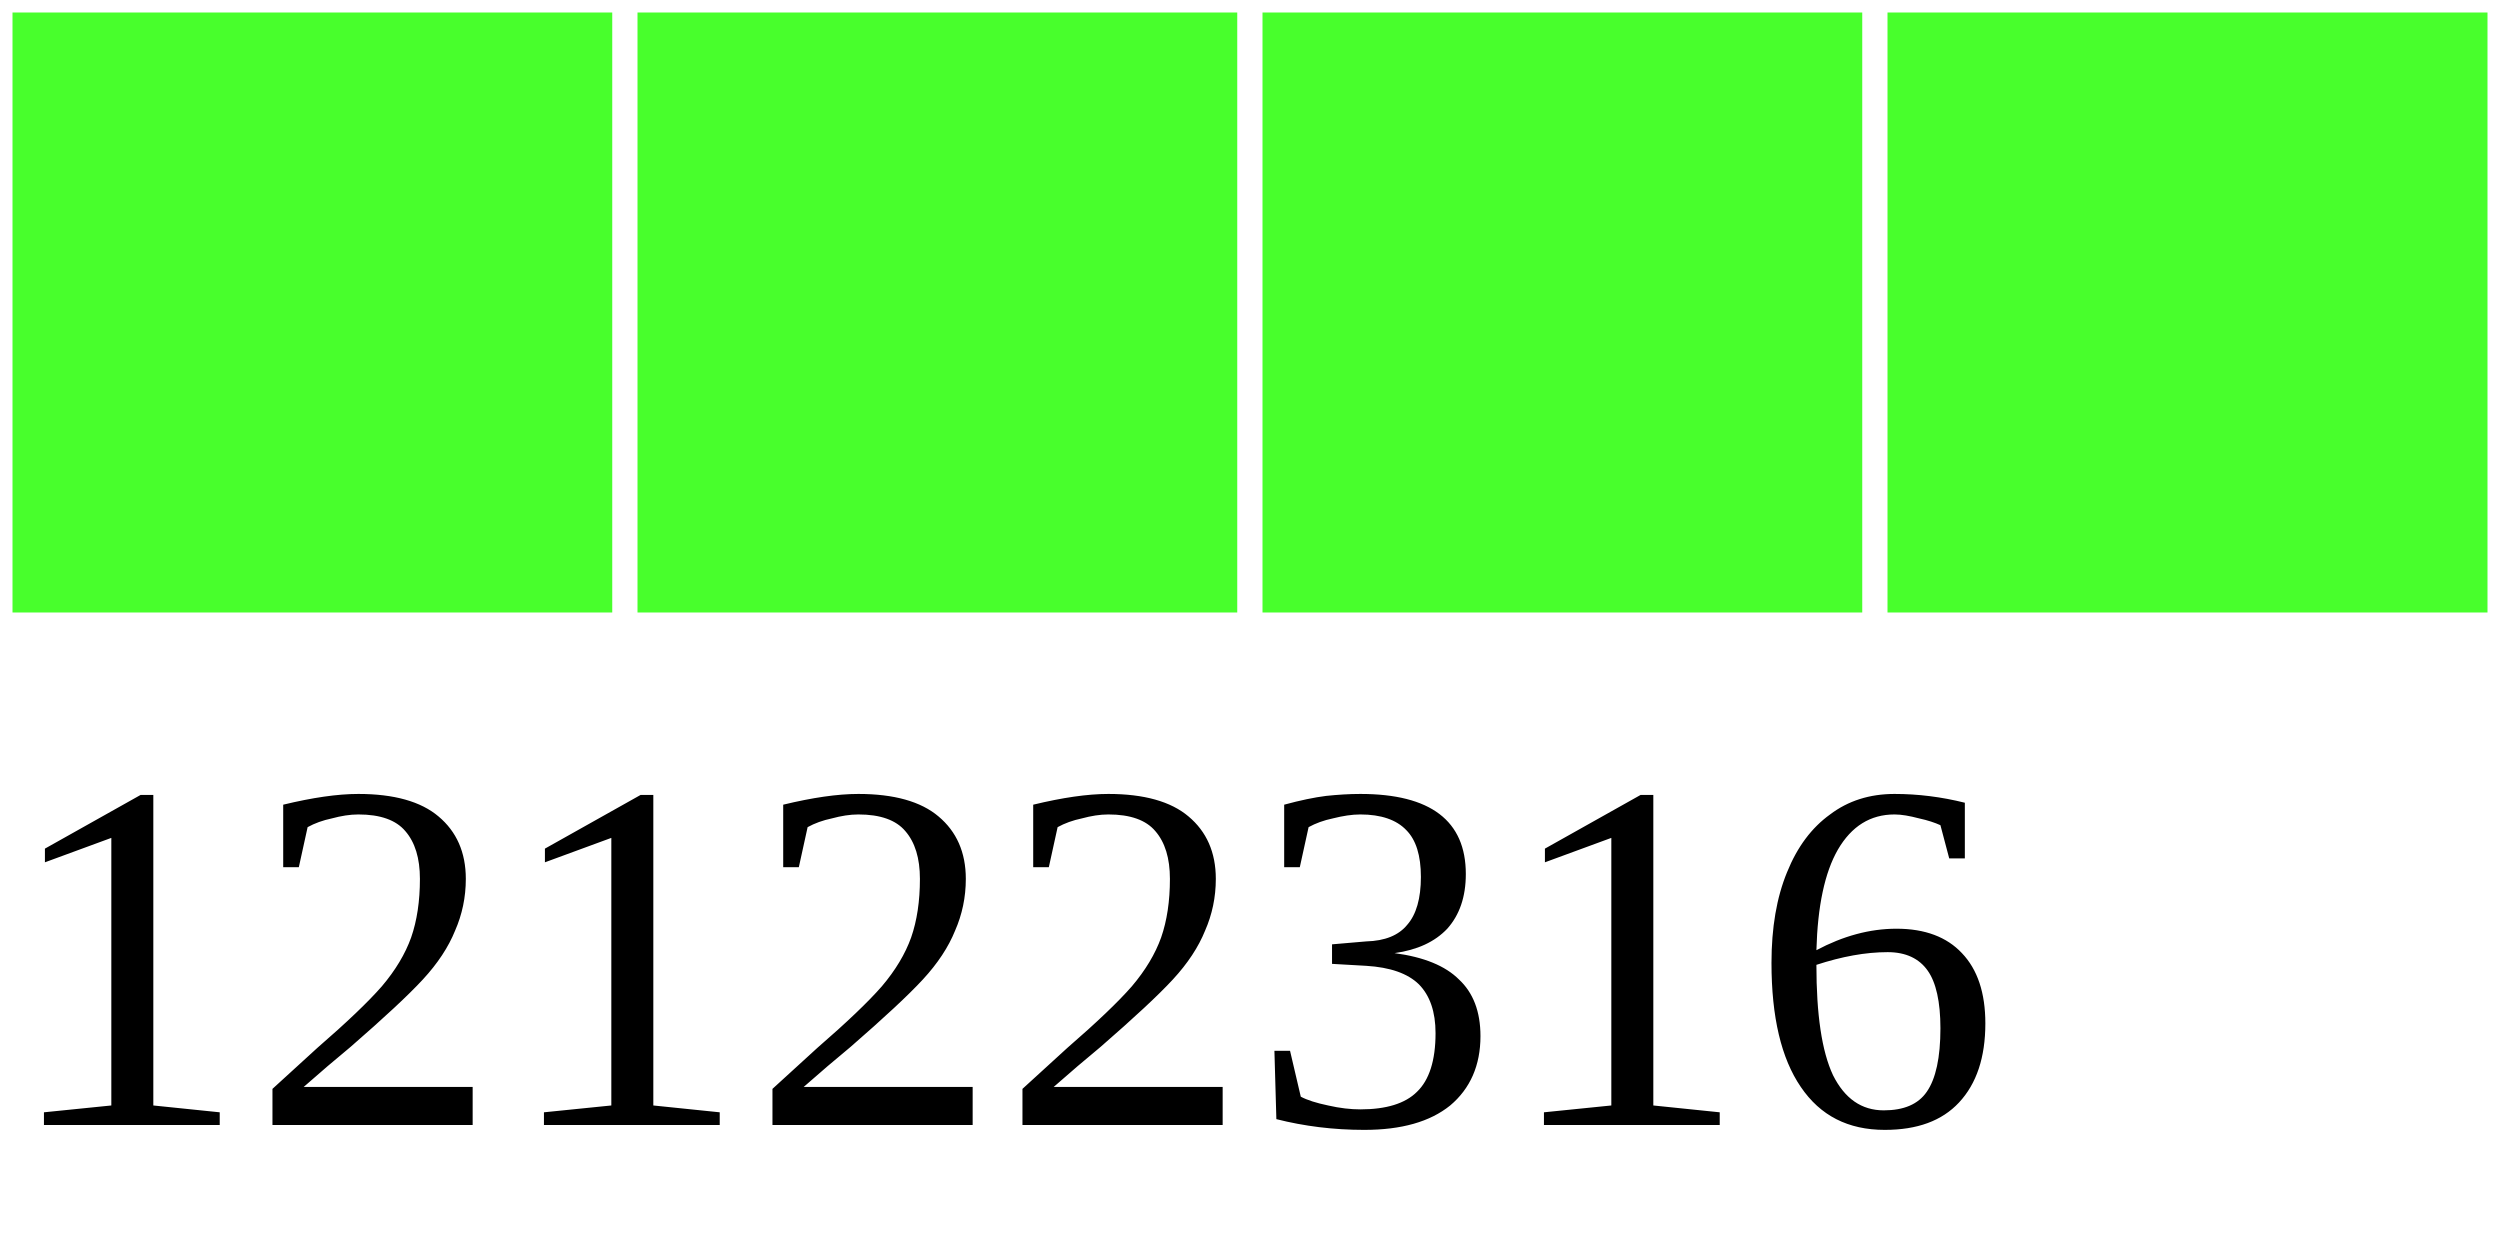
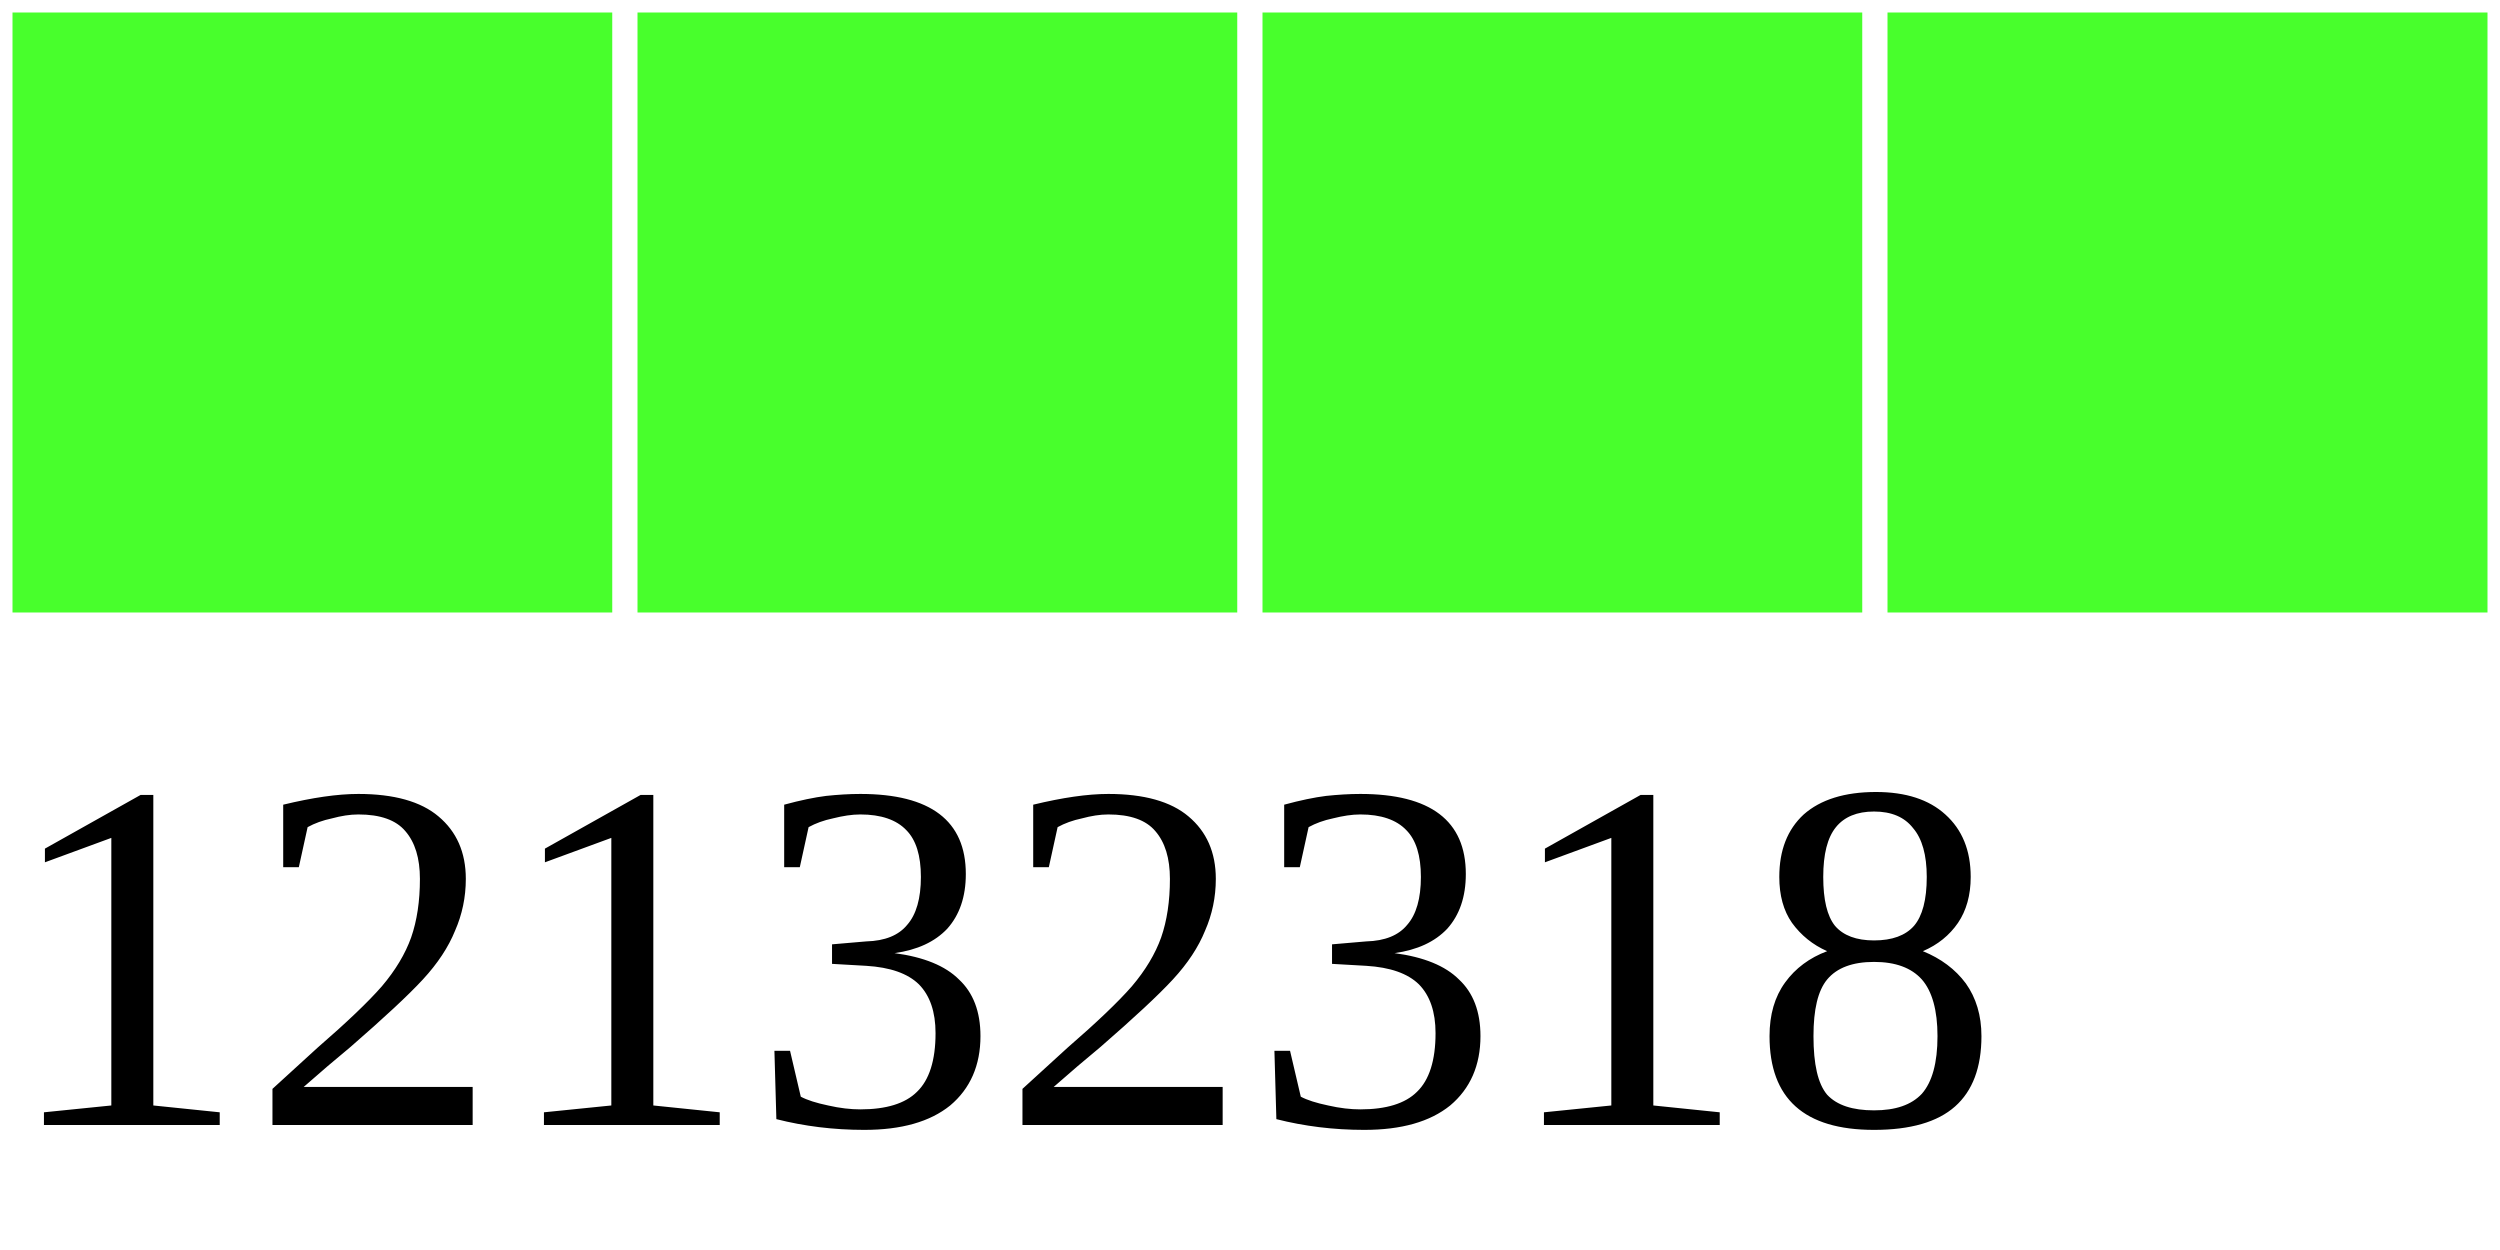
<svg xmlns="http://www.w3.org/2000/svg" width="40" height="20">
  <g>
    <rect width="10" height="10" style="fill:#48FF2C;stroke-width:0.4;stroke:rgb(255,255,255)" x="0" />
    <rect width="10" height="10" style="fill:#48FF2C;stroke-width:0.4;stroke:rgb(255,255,255)" x="10" />
    <rect width="10" height="10" style="fill:#48FF2C;stroke-width:0.4;stroke:rgb(255,255,255)" x="20" />
    <rect width="10" height="10" style="fill:#48FF2C;stroke-width:0.4;stroke:rgb(255,255,255)" x="30" />
-     <text x="0" y="18" fill="black" font-size="8">12122316</text>
+     <text x="0" y="18" fill="black" font-size="8">12132318</text>
  </g>
</svg>
